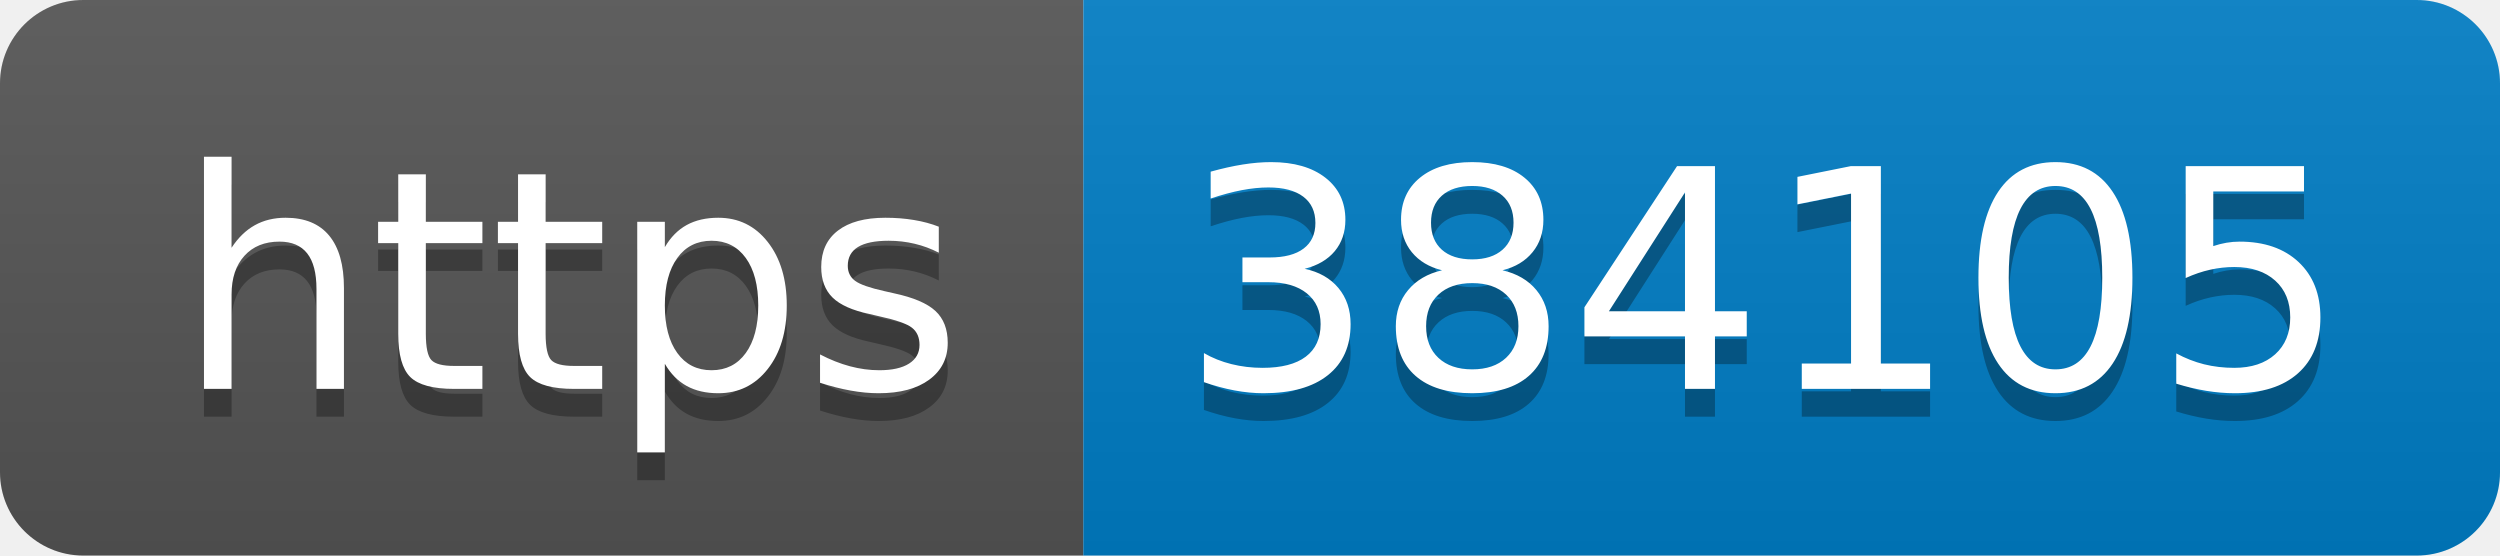
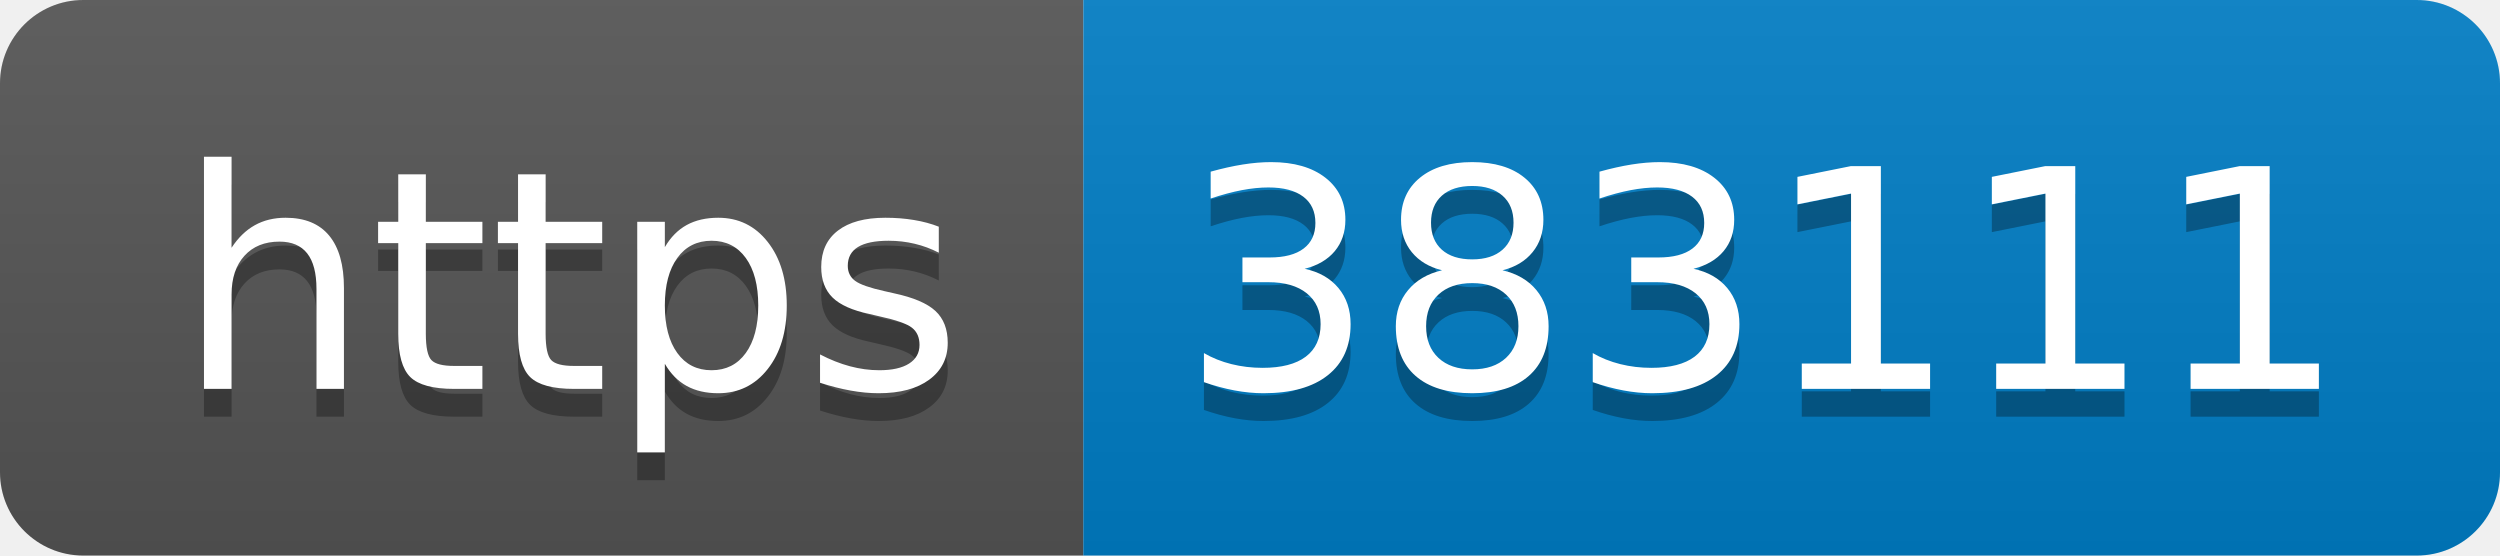
- <svg xmlns="http://www.w3.org/2000/svg" width="90" height="20" role="img" aria-label="https: 384105">
+ <svg xmlns="http://www.w3.org/2000/svg" width="90" height="20" role="img" aria-label="https: 383111">
  <linearGradient id="s" x2="0" y2="100%">
    <stop offset="0" stop-color="#bbb" stop-opacity=".1" />
    <stop offset="1" stop-opacity=".1" />
  </linearGradient>
  <clipPath id="r">
    <rect width="90" height="20" rx="3" fill="#fff" />
  </clipPath>
  <g clip-path="url(#r)">
    <rect width="39" height="20" fill="#555" />
    <rect x="39" width="51" height="20" fill="#007ec6" />
    <rect width="90" height="20" fill="url(#s)" />
  </g>
  <g fill="#fff" text-anchor="middle" font-family="Verdana,Geneva,DejaVu Sans,sans-serif" text-rendering="geometricPrecision" font-size="110">
    <text aria-hidden="true" x="205" y="150" fill="#010101" fill-opacity=".3" transform="scale(.1)" textLength="290">https</text>
    <text x="205" y="140" transform="scale(.1)" fill="#fff" textLength="290">https</text>
-     <text aria-hidden="true" x="635" y="150" fill="#010101" fill-opacity=".3" transform="scale(.1)" textLength="410">384105</text>
-     <text x="635" y="140" transform="scale(.1)" fill="#fff" textLength="410">384105</text>
+     <text aria-hidden="true" x="635" y="150" fill="#010101" fill-opacity=".3" transform="scale(.1)" textLength="410">383111</text>
+     <text x="635" y="140" transform="scale(.1)" fill="#fff" textLength="410">383111</text>
  </g>
</svg>
